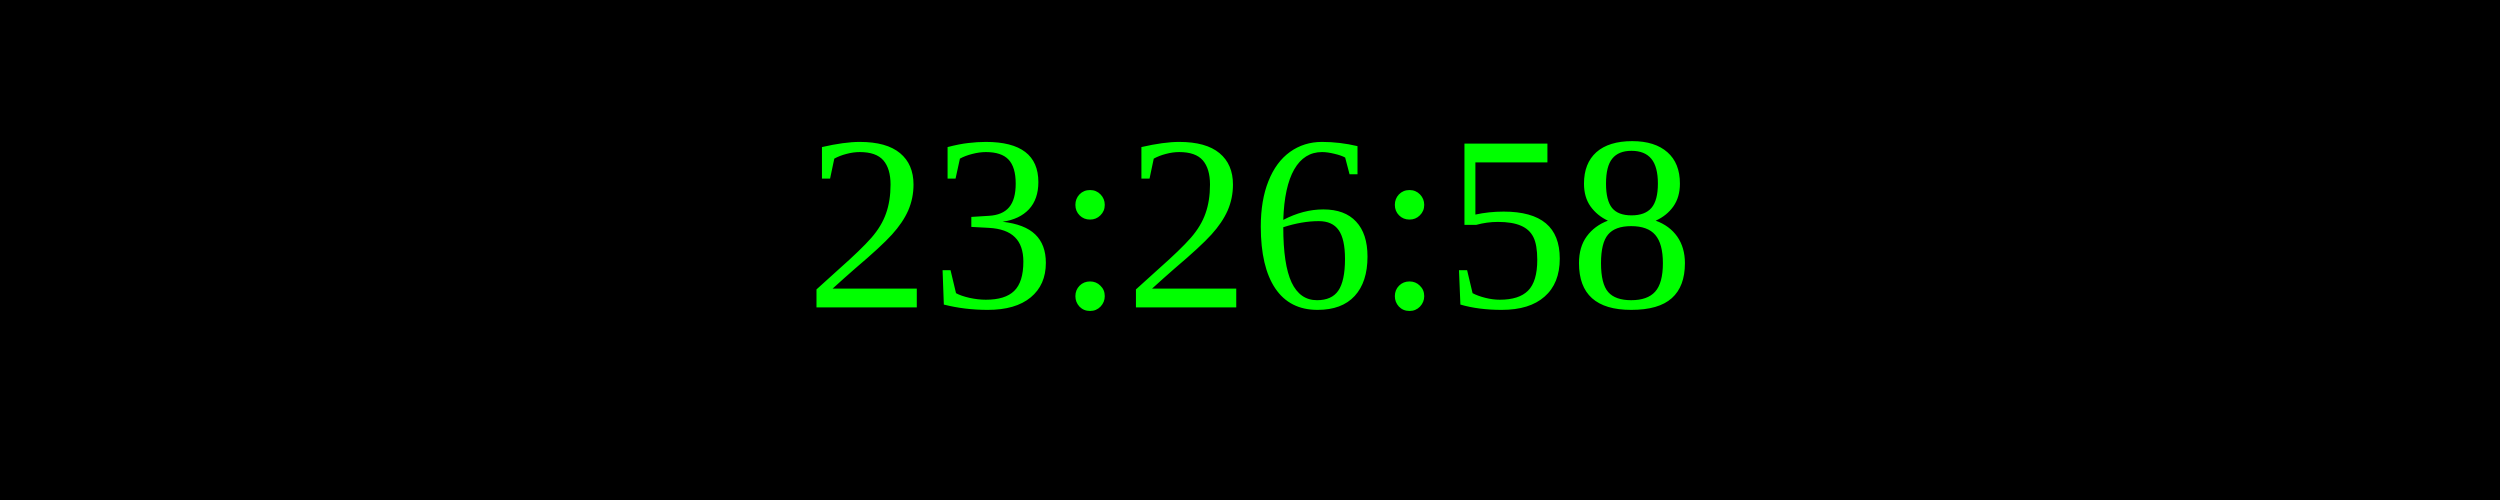
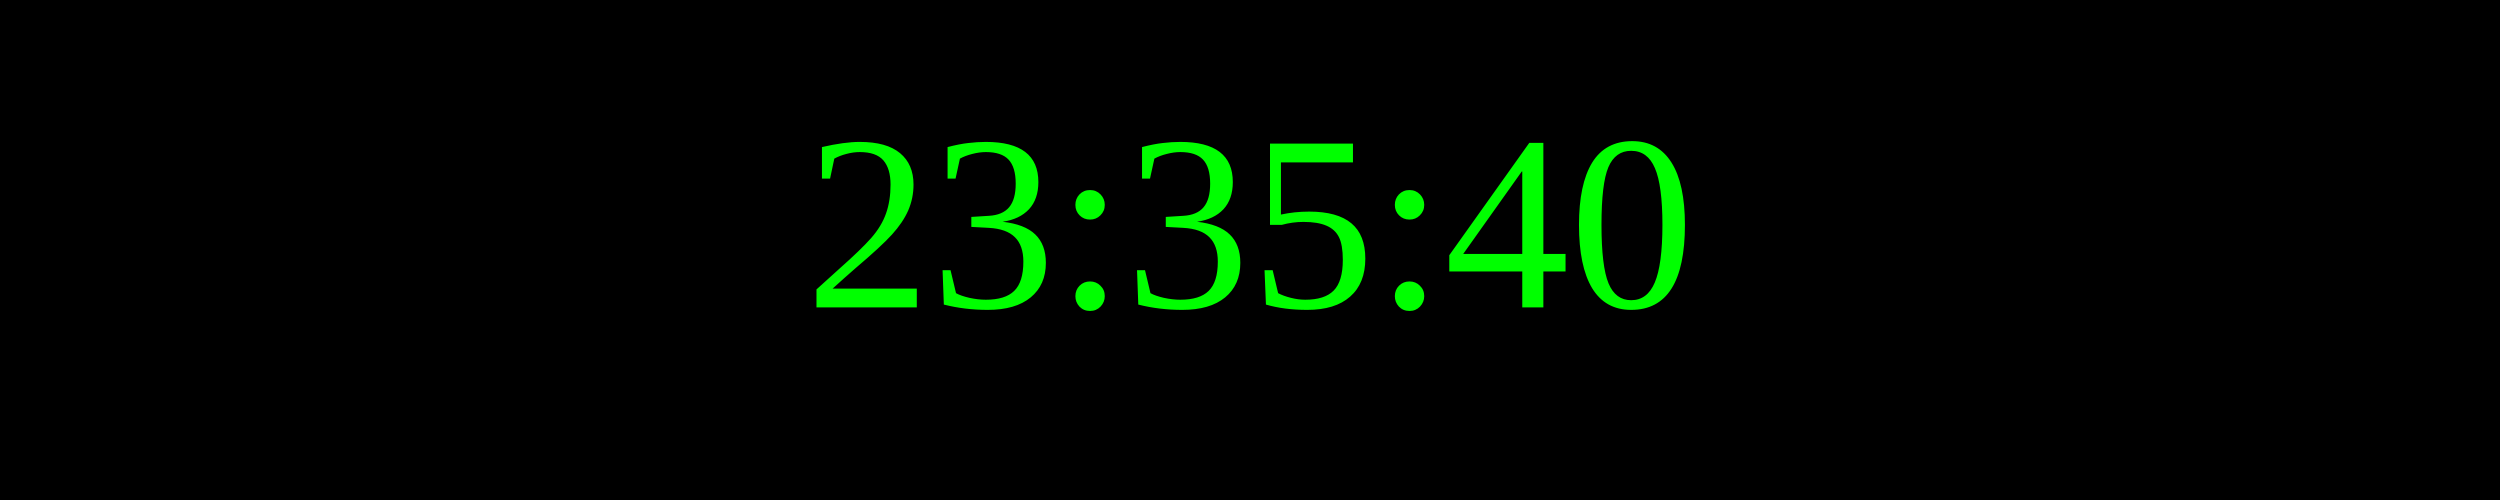
<svg xmlns="http://www.w3.org/2000/svg" width="250" height="50">
  <rect width="100%" height="100%" fill="black" />
  <text x="50%" y="50%" font-size="25" fill="lime" text-anchor="middle" dominant-baseline="middle">
- 23:26:58
+ 23:35:40
</text>
</svg>
